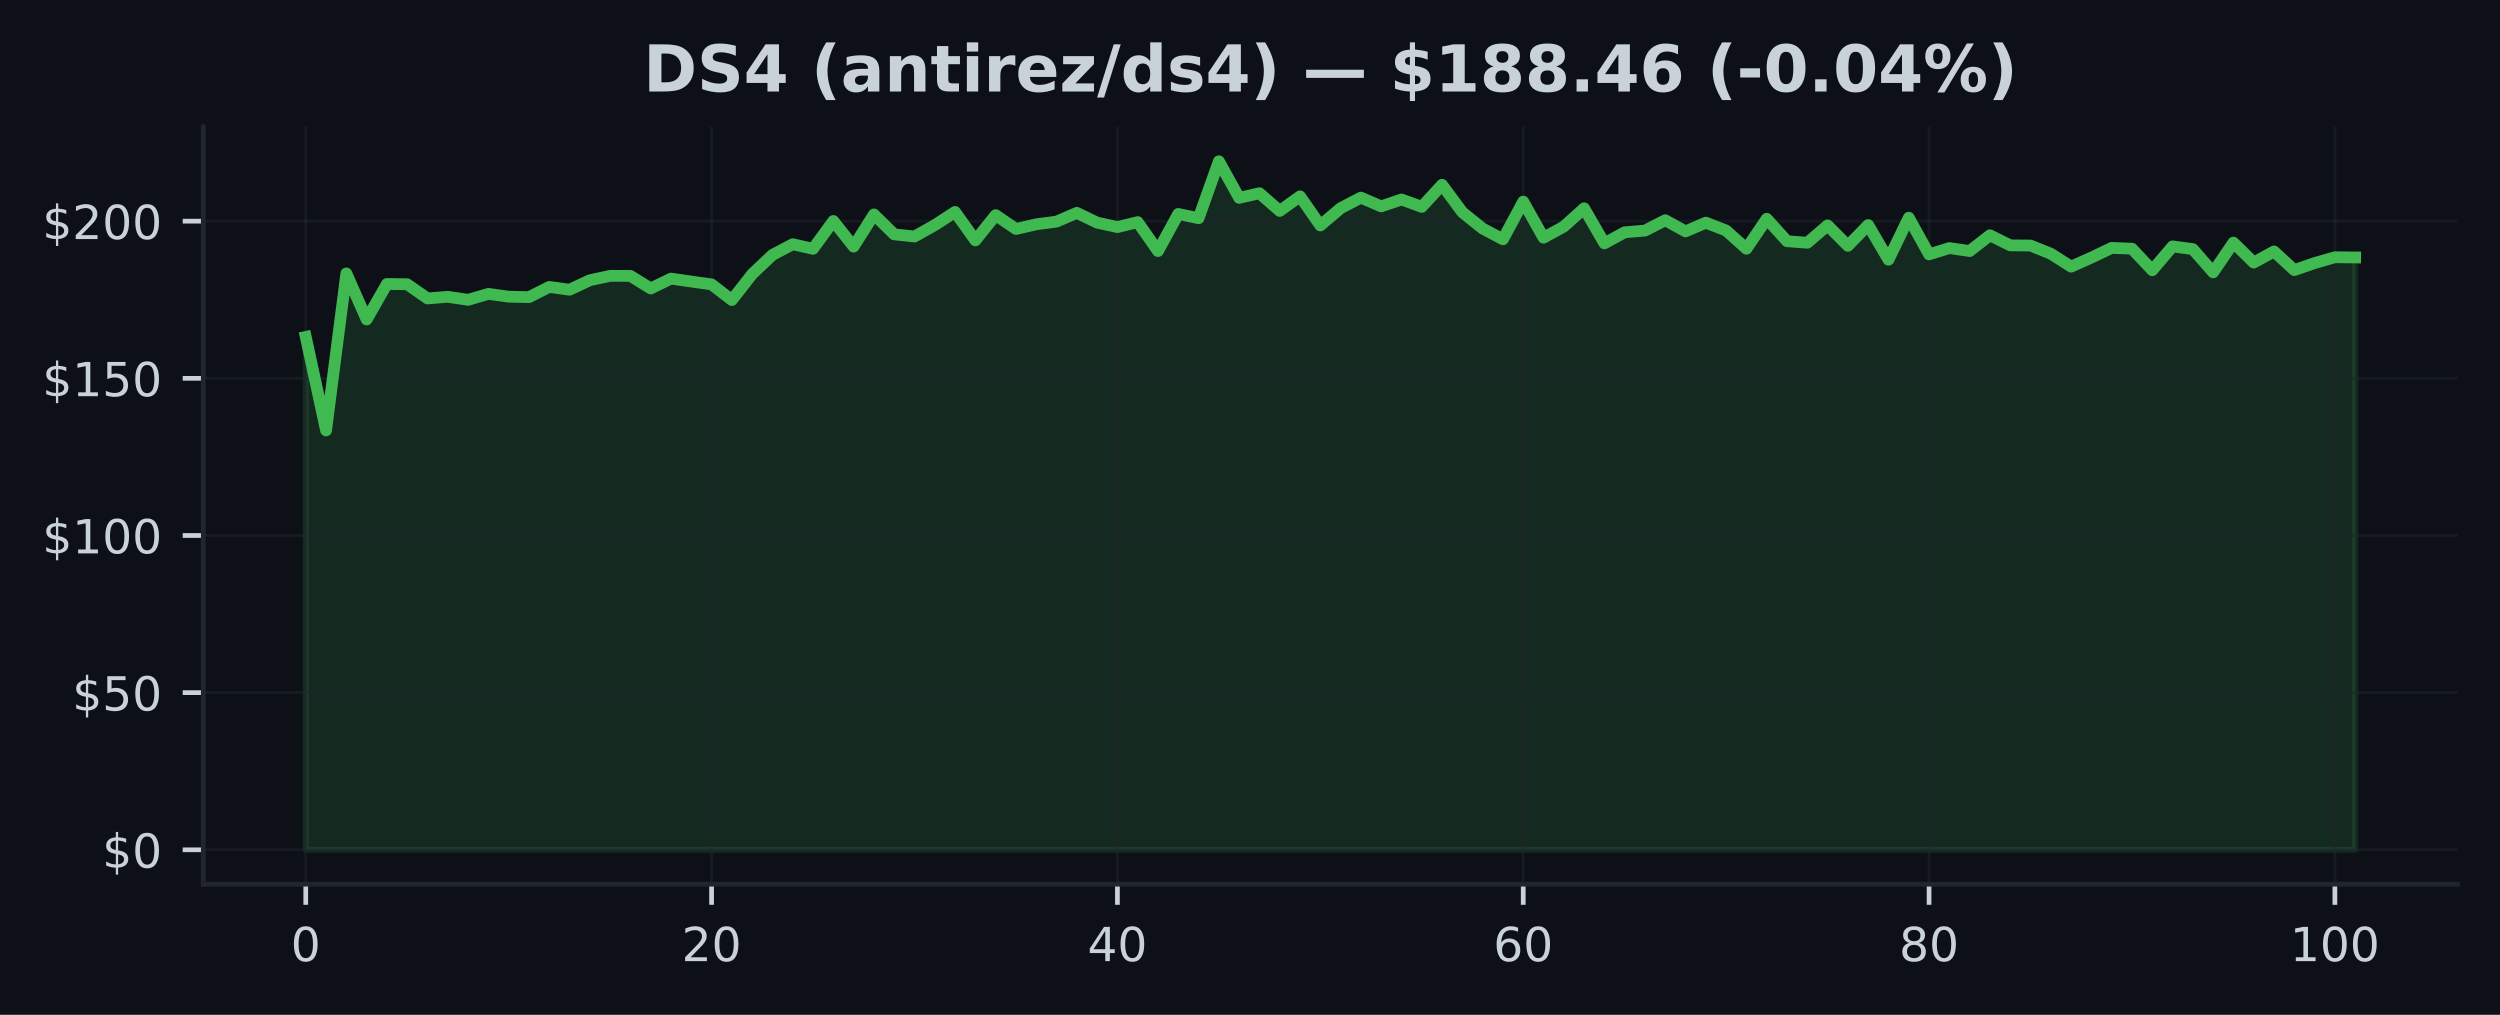
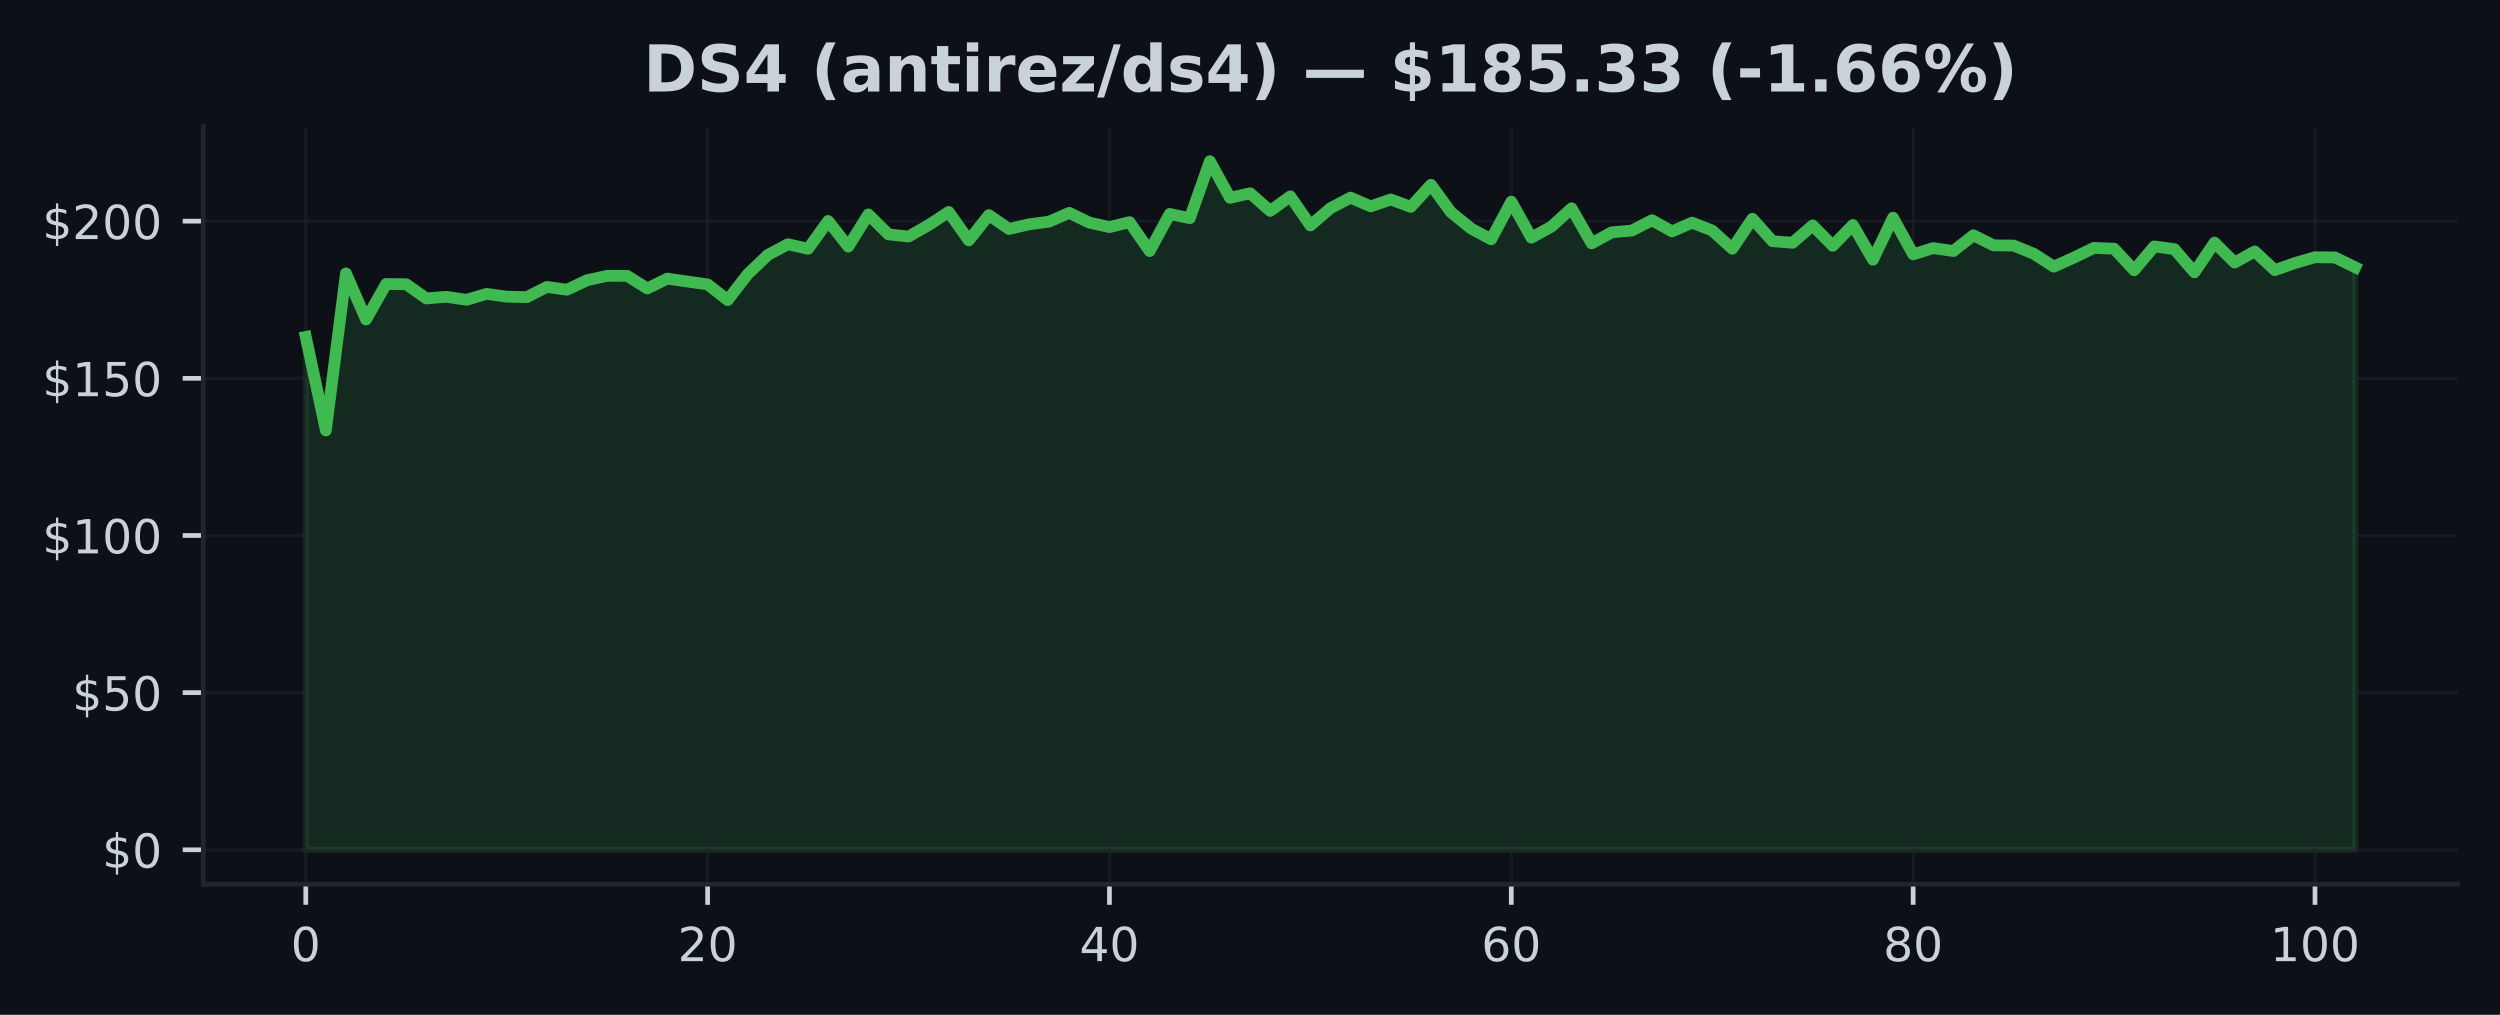
<svg xmlns="http://www.w3.org/2000/svg" xmlns:xlink="http://www.w3.org/1999/xlink" width="425pt" height="172.518pt" viewBox="0 0 425 172.518" version="1.1">
  <defs>
    <style type="text/css">*{stroke-linejoin: round; stroke-linecap: butt}</style>
  </defs>
  <g id="figure_1">
    <g id="patch_1">
      <path d="M 0 172.518  L 425 172.518  L 425 0  L 0 0  z " style="fill: #0d1117" />
    </g>
    <g id="axes_1">
      <g id="patch_2">
        <path d="M 34.56 150.318  L 417.8 150.318  L 417.8 21.558  L 34.56 21.558  z " style="fill: #0d1117" />
      </g>
      <g id="FillBetweenPolyCollection_1">
        <defs>
-           <path id="mbf52d02ba1" d="M 51.98 -28.053  L 51.98 -115.244  L 55.43 -99.342  L 58.879 -126.037  L 62.329 -118.209  L 65.778 -124.242  L 69.228 -124.194  L 72.677 -121.784  L 76.127 -122.062  L 79.576 -121.549  L 83.026 -122.559  L 86.475 -122.083  L 89.925 -122.003  L 93.374 -123.74  L 96.824 -123.264  L 100.273 -124.878  L 103.723 -125.626  L 107.172 -125.615  L 110.622 -123.478  L 114.071 -125.156  L 117.521 -124.653  L 120.97 -124.172  L 124.42 -121.506  L 127.869 -125.92  L 131.319 -129.184  L 134.768 -131.001  L 138.218 -130.221  L 141.667 -134.95  L 145.117 -130.595  L 148.566 -136.061  L 152.016 -132.679  L 155.465 -132.31  L 158.915 -134.25  L 162.364 -136.489  L 165.814 -131.653  L 169.263 -135.949  L 172.713 -133.593  L 176.162 -134.383  L 179.612 -134.843  L 183.061 -136.334  L 186.511 -134.672  L 189.96 -133.913  L 193.41 -134.757  L 196.859 -129.842  L 200.309 -136.147  L 203.758 -135.425  L 207.208 -145.107  L 210.657 -138.882  L 214.107 -139.668  L 217.556 -136.665  L 221.006 -139.139  L 224.455 -134.191  L 227.905 -137.124  L 231.354 -138.92  L 234.804 -137.434  L 238.253 -138.605  L 241.703 -137.349  L 245.152 -141.1  L 248.602 -136.435  L 252.051 -133.662  L 255.501 -131.835  L 258.95 -138.241  L 262.4 -132.112  L 265.849 -133.999  L 269.299 -137.103  L 272.748 -131.151  L 276.198 -133.026  L 279.647 -133.32  L 283.097 -135.078  L 286.546 -133.181  L 289.996 -134.667  L 293.445 -133.325  L 296.895 -130.232  L 300.344 -135.324  L 303.794 -131.514  L 307.243 -131.247  L 310.693 -134.196  L 314.142 -130.734  L 317.592 -134.26  L 321.041 -128.372  L 324.491 -135.505  L 327.94 -129.275  L 331.39 -130.344  L 334.839 -129.842  L 338.289 -132.519  L 341.738 -130.809  L 345.188 -130.777  L 348.637 -129.387  L 352.087 -127.191  L 355.536 -128.725  L 358.986 -130.376  L 362.435 -130.242  L 365.885 -126.577  L 369.334 -130.627  L 372.784 -130.168  L 376.233 -126.224  L 379.683 -131.274  L 383.132 -127.881  L 386.582 -129.772  L 390.031 -126.598  L 393.481 -127.795  L 396.93 -128.789  L 400.38 -128.752  L 400.38 -28.053  L 400.38 -28.053  L 396.93 -28.053  L 393.481 -28.053  L 390.031 -28.053  L 386.582 -28.053  L 383.132 -28.053  L 379.683 -28.053  L 376.233 -28.053  L 372.784 -28.053  L 369.334 -28.053  L 365.885 -28.053  L 362.435 -28.053  L 358.986 -28.053  L 355.536 -28.053  L 352.087 -28.053  L 348.637 -28.053  L 345.188 -28.053  L 341.738 -28.053  L 338.289 -28.053  L 334.839 -28.053  L 331.39 -28.053  L 327.94 -28.053  L 324.491 -28.053  L 321.041 -28.053  L 317.592 -28.053  L 314.142 -28.053  L 310.693 -28.053  L 307.243 -28.053  L 303.794 -28.053  L 300.344 -28.053  L 296.895 -28.053  L 293.445 -28.053  L 289.996 -28.053  L 286.546 -28.053  L 283.097 -28.053  L 279.647 -28.053  L 276.198 -28.053  L 272.748 -28.053  L 269.299 -28.053  L 265.849 -28.053  L 262.4 -28.053  L 258.95 -28.053  L 255.501 -28.053  L 252.051 -28.053  L 248.602 -28.053  L 245.152 -28.053  L 241.703 -28.053  L 238.253 -28.053  L 234.804 -28.053  L 231.354 -28.053  L 227.905 -28.053  L 224.455 -28.053  L 221.006 -28.053  L 217.556 -28.053  L 214.107 -28.053  L 210.657 -28.053  L 207.208 -28.053  L 203.758 -28.053  L 200.309 -28.053  L 196.859 -28.053  L 193.41 -28.053  L 189.96 -28.053  L 186.511 -28.053  L 183.061 -28.053  L 179.612 -28.053  L 176.162 -28.053  L 172.713 -28.053  L 169.263 -28.053  L 165.814 -28.053  L 162.364 -28.053  L 158.915 -28.053  L 155.465 -28.053  L 152.016 -28.053  L 148.566 -28.053  L 145.117 -28.053  L 141.667 -28.053  L 138.218 -28.053  L 134.768 -28.053  L 131.319 -28.053  L 127.869 -28.053  L 124.42 -28.053  L 120.97 -28.053  L 117.521 -28.053  L 114.071 -28.053  L 110.622 -28.053  L 107.172 -28.053  L 103.723 -28.053  L 100.273 -28.053  L 96.824 -28.053  L 93.374 -28.053  L 89.925 -28.053  L 86.475 -28.053  L 83.026 -28.053  L 79.576 -28.053  L 76.127 -28.053  L 72.677 -28.053  L 69.228 -28.053  L 65.778 -28.053  L 62.329 -28.053  L 58.879 -28.053  L 55.43 -28.053  L 51.98 -28.053  z " style="stroke: #3fb950; stroke-opacity: 0.15" />
+           <path id="m965f9f5b4f" d="M 51.98 -28.053  L 51.98 -115.244  L 55.396 -99.342  L 58.811 -126.037  L 62.227 -118.209  L 65.643 -124.242  L 69.058 -124.194  L 72.474 -121.784  L 75.89 -122.062  L 79.305 -121.549  L 82.721 -122.559  L 86.137 -122.083  L 89.553 -122.003  L 92.968 -123.74  L 96.384 -123.264  L 99.8 -124.878  L 103.215 -125.626  L 106.631 -125.615  L 110.047 -123.478  L 113.462 -125.156  L 116.878 -124.653  L 120.294 -124.172  L 123.709 -121.506  L 127.125 -125.92  L 130.541 -129.184  L 133.956 -131.001  L 137.372 -130.221  L 140.788 -134.95  L 144.204 -130.595  L 147.619 -136.061  L 151.035 -132.679  L 154.451 -132.31  L 157.866 -134.25  L 161.282 -136.489  L 164.698 -131.653  L 168.113 -135.949  L 171.529 -133.593  L 174.945 -134.383  L 178.36 -134.843  L 181.776 -136.334  L 185.192 -134.672  L 188.607 -133.913  L 192.023 -134.757  L 195.439 -129.842  L 198.855 -136.147  L 202.27 -135.425  L 205.686 -145.107  L 209.102 -138.882  L 212.517 -139.668  L 215.933 -136.665  L 219.349 -139.139  L 222.764 -134.191  L 226.18 -137.124  L 229.596 -138.92  L 233.011 -137.434  L 236.427 -138.605  L 239.843 -137.349  L 243.258 -141.1  L 246.674 -136.435  L 250.09 -133.662  L 253.505 -131.835  L 256.921 -138.241  L 260.337 -132.112  L 263.753 -133.999  L 267.168 -137.103  L 270.584 -131.151  L 274 -133.026  L 277.415 -133.32  L 280.831 -135.078  L 284.247 -133.181  L 287.662 -134.667  L 291.078 -133.325  L 294.494 -130.232  L 297.909 -135.324  L 301.325 -131.514  L 304.741 -131.247  L 308.156 -134.196  L 311.572 -130.734  L 314.988 -134.26  L 318.404 -128.372  L 321.819 -135.505  L 325.235 -129.275  L 328.651 -130.344  L 332.066 -129.842  L 335.482 -132.519  L 338.898 -130.809  L 342.313 -130.777  L 345.729 -129.387  L 349.145 -127.191  L 352.56 -128.725  L 355.976 -130.376  L 359.392 -130.242  L 362.807 -126.577  L 366.223 -130.627  L 369.639 -130.168  L 373.055 -126.224  L 376.47 -131.274  L 379.886 -127.881  L 383.302 -129.772  L 386.717 -126.598  L 390.133 -127.795  L 393.549 -128.789  L 396.964 -128.752  L 400.38 -127.079  L 400.38 -28.053  L 400.38 -28.053  L 396.964 -28.053  L 393.549 -28.053  L 390.133 -28.053  L 386.717 -28.053  L 383.302 -28.053  L 379.886 -28.053  L 376.47 -28.053  L 373.055 -28.053  L 369.639 -28.053  L 366.223 -28.053  L 362.807 -28.053  L 359.392 -28.053  L 355.976 -28.053  L 352.56 -28.053  L 349.145 -28.053  L 345.729 -28.053  L 342.313 -28.053  L 338.898 -28.053  L 335.482 -28.053  L 332.066 -28.053  L 328.651 -28.053  L 325.235 -28.053  L 321.819 -28.053  L 318.404 -28.053  L 314.988 -28.053  L 311.572 -28.053  L 308.156 -28.053  L 304.741 -28.053  L 301.325 -28.053  L 297.909 -28.053  L 294.494 -28.053  L 291.078 -28.053  L 287.662 -28.053  L 284.247 -28.053  L 280.831 -28.053  L 277.415 -28.053  L 274 -28.053  L 270.584 -28.053  L 267.168 -28.053  L 263.753 -28.053  L 260.337 -28.053  L 256.921 -28.053  L 253.505 -28.053  L 250.09 -28.053  L 246.674 -28.053  L 243.258 -28.053  L 239.843 -28.053  L 236.427 -28.053  L 233.011 -28.053  L 229.596 -28.053  L 226.18 -28.053  L 222.764 -28.053  L 219.349 -28.053  L 215.933 -28.053  L 212.517 -28.053  L 209.102 -28.053  L 205.686 -28.053  L 202.27 -28.053  L 198.855 -28.053  L 195.439 -28.053  L 192.023 -28.053  L 188.607 -28.053  L 185.192 -28.053  L 181.776 -28.053  L 178.36 -28.053  L 174.945 -28.053  L 171.529 -28.053  L 168.113 -28.053  L 164.698 -28.053  L 161.282 -28.053  L 157.866 -28.053  L 154.451 -28.053  L 151.035 -28.053  L 147.619 -28.053  L 144.204 -28.053  L 140.788 -28.053  L 137.372 -28.053  L 133.956 -28.053  L 130.541 -28.053  L 127.125 -28.053  L 123.709 -28.053  L 120.294 -28.053  L 116.878 -28.053  L 113.462 -28.053  L 110.047 -28.053  L 106.631 -28.053  L 103.215 -28.053  L 99.8 -28.053  L 96.384 -28.053  L 92.968 -28.053  L 89.553 -28.053  L 86.137 -28.053  L 82.721 -28.053  L 79.305 -28.053  L 75.89 -28.053  L 72.474 -28.053  L 69.058 -28.053  L 65.643 -28.053  L 62.227 -28.053  L 58.811 -28.053  L 55.396 -28.053  L 51.98 -28.053  z " style="stroke: #3fb950; stroke-opacity: 0.15" />
        </defs>
-         <g clip-path="url(#p8e7976eae4)">
-           <use xlink:href="#mbf52d02ba1" x="0" y="172.518" style="fill: #3fb950; fill-opacity: 0.15; stroke: #3fb950; stroke-opacity: 0.15" />
+         <g clip-path="url(#p97069efa6f)">
+           <use xlink:href="#m965f9f5b4f" x="0" y="172.518" style="fill: #3fb950; fill-opacity: 0.15; stroke: #3fb950; stroke-opacity: 0.15" />
        </g>
      </g>
      <g id="matplotlib.axis_1">
        <g id="xtick_1">
          <g id="line2d_1">
-             <path d="M 51.98 150.318  L 51.98 21.558  " clip-path="url(#p8e7976eae4)" style="fill: none; stroke: #21262d; stroke-opacity: 0.5; stroke-width: 0.5; stroke-linecap: square" />
+             <path d="M 51.98 150.318  L 51.98 21.558  " clip-path="url(#p97069efa6f)" style="fill: none; stroke: #21262d; stroke-opacity: 0.5; stroke-width: 0.5; stroke-linecap: square" />
          </g>
          <g id="line2d_2">
            <defs>
-               <path id="me23989057e" d="M 0 0  L 0 3.5  " style="stroke: #c9d1d9; stroke-width: 0.8" />
+               <path id="m5da0b06ebd" d="M 0 0  L 0 3.5  " style="stroke: #c9d1d9; stroke-width: 0.8" />
            </defs>
            <g>
-               <use xlink:href="#me23989057e" x="51.98" y="150.318" style="fill: #c9d1d9; stroke: #c9d1d9; stroke-width: 0.8" />
+               <use xlink:href="#m5da0b06ebd" x="51.98" y="150.318" style="fill: #c9d1d9; stroke: #c9d1d9; stroke-width: 0.8" />
            </g>
          </g>
          <g id="text_1">
            <g style="fill: #c9d1d9" transform="translate(49.435 163.3964) scale(0.08 -0.08)">
              <defs>
                <path id="DejaVuSans-13" d="M 2034 4250  Q 1547 4250 1301 3770  Q 1056 3291 1056 2328  Q 1056 1369 1301 889  Q 1547 409 2034 409  Q 2525 409 2770 889  Q 3016 1369 3016 2328  Q 3016 3291 2770 3770  Q 2525 4250 2034 4250  z M 2034 4750  Q 2819 4750 3233 4129  Q 3647 3509 3647 2328  Q 3647 1150 3233 529  Q 2819 -91 2034 -91  Q 1250 -91 836 529  Q 422 1150 422 2328  Q 422 3509 836 4129  Q 1250 4750 2034 4750  z " transform="scale(0.015625)" />
              </defs>
              <use xlink:href="#DejaVuSans-13" />
            </g>
          </g>
        </g>
        <g id="xtick_2">
          <g id="line2d_3">
-             <path d="M 120.97 150.318  L 120.97 21.558  " clip-path="url(#p8e7976eae4)" style="fill: none; stroke: #21262d; stroke-opacity: 0.5; stroke-width: 0.5; stroke-linecap: square" />
+             <path d="M 120.294 150.318  L 120.294 21.558  " clip-path="url(#p97069efa6f)" style="fill: none; stroke: #21262d; stroke-opacity: 0.5; stroke-width: 0.5; stroke-linecap: square" />
          </g>
          <g id="line2d_4">
            <g>
-               <use xlink:href="#me23989057e" x="120.97" y="150.318" style="fill: #c9d1d9; stroke: #c9d1d9; stroke-width: 0.8" />
+               <use xlink:href="#m5da0b06ebd" x="120.294" y="150.318" style="fill: #c9d1d9; stroke: #c9d1d9; stroke-width: 0.8" />
            </g>
          </g>
          <g id="text_2">
-             <g style="fill: #c9d1d9" transform="translate(115.8801 163.3964) scale(0.08 -0.08)">
+             <g style="fill: #c9d1d9" transform="translate(115.2037 163.3964) scale(0.08 -0.08)">
              <defs>
                <path id="DejaVuSans-15" d="M 1228 531  L 3431 531  L 3431 0  L 469 0  L 469 531  Q 828 903 1448 1529  Q 2069 2156 2228 2338  Q 2531 2678 2651 2914  Q 2772 3150 2772 3378  Q 2772 3750 2511 3984  Q 2250 4219 1831 4219  Q 1534 4219 1204 4116  Q 875 4013 500 3803  L 500 4441  Q 881 4594 1212 4672  Q 1544 4750 1819 4750  Q 2544 4750 2975 4387  Q 3406 4025 3406 3419  Q 3406 3131 3298 2873  Q 3191 2616 2906 2266  Q 2828 2175 2409 1742  Q 1991 1309 1228 531  z " transform="scale(0.015625)" />
              </defs>
              <use xlink:href="#DejaVuSans-15" />
              <use xlink:href="#DejaVuSans-13" transform="translate(63.625 0)" />
            </g>
          </g>
        </g>
        <g id="xtick_3">
          <g id="line2d_5">
-             <path d="M 189.96 150.318  L 189.96 21.558  " clip-path="url(#p8e7976eae4)" style="fill: none; stroke: #21262d; stroke-opacity: 0.5; stroke-width: 0.5; stroke-linecap: square" />
+             <path d="M 188.607 150.318  L 188.607 21.558  " clip-path="url(#p97069efa6f)" style="fill: none; stroke: #21262d; stroke-opacity: 0.5; stroke-width: 0.5; stroke-linecap: square" />
          </g>
          <g id="line2d_6">
            <g>
-               <use xlink:href="#me23989057e" x="189.96" y="150.318" style="fill: #c9d1d9; stroke: #c9d1d9; stroke-width: 0.8" />
+               <use xlink:href="#m5da0b06ebd" x="188.607" y="150.318" style="fill: #c9d1d9; stroke: #c9d1d9; stroke-width: 0.8" />
            </g>
          </g>
          <g id="text_3">
-             <g style="fill: #c9d1d9" transform="translate(184.8702 163.3964) scale(0.08 -0.08)">
+             <g style="fill: #c9d1d9" transform="translate(183.5175 163.3964) scale(0.08 -0.08)">
              <defs>
                <path id="DejaVuSans-17" d="M 2419 4116  L 825 1625  L 2419 1625  L 2419 4116  z M 2253 4666  L 3047 4666  L 3047 1625  L 3713 1625  L 3713 1100  L 3047 1100  L 3047 0  L 2419 0  L 2419 1100  L 313 1100  L 313 1709  L 2253 4666  z " transform="scale(0.015625)" />
              </defs>
              <use xlink:href="#DejaVuSans-17" />
              <use xlink:href="#DejaVuSans-13" transform="translate(63.625 0)" />
            </g>
          </g>
        </g>
        <g id="xtick_4">
          <g id="line2d_7">
-             <path d="M 258.95 150.318  L 258.95 21.558  " clip-path="url(#p8e7976eae4)" style="fill: none; stroke: #21262d; stroke-opacity: 0.5; stroke-width: 0.5; stroke-linecap: square" />
+             <path d="M 256.921 150.318  L 256.921 21.558  " clip-path="url(#p97069efa6f)" style="fill: none; stroke: #21262d; stroke-opacity: 0.5; stroke-width: 0.5; stroke-linecap: square" />
          </g>
          <g id="line2d_8">
            <g>
-               <use xlink:href="#me23989057e" x="258.95" y="150.318" style="fill: #c9d1d9; stroke: #c9d1d9; stroke-width: 0.8" />
+               <use xlink:href="#m5da0b06ebd" x="256.921" y="150.318" style="fill: #c9d1d9; stroke: #c9d1d9; stroke-width: 0.8" />
            </g>
          </g>
          <g id="text_4">
-             <g style="fill: #c9d1d9" transform="translate(253.8603 163.3964) scale(0.08 -0.08)">
+             <g style="fill: #c9d1d9" transform="translate(251.8312 163.3964) scale(0.08 -0.08)">
              <defs>
                <path id="DejaVuSans-19" d="M 2113 2584  Q 1688 2584 1439 2293  Q 1191 2003 1191 1497  Q 1191 994 1439 701  Q 1688 409 2113 409  Q 2538 409 2786 701  Q 3034 994 3034 1497  Q 3034 2003 2786 2293  Q 2538 2584 2113 2584  z M 3366 4563  L 3366 3988  Q 3128 4100 2886 4159  Q 2644 4219 2406 4219  Q 1781 4219 1451 3797  Q 1122 3375 1075 2522  Q 1259 2794 1537 2939  Q 1816 3084 2150 3084  Q 2853 3084 3261 2657  Q 3669 2231 3669 1497  Q 3669 778 3244 343  Q 2819 -91 2113 -91  Q 1303 -91 875 529  Q 447 1150 447 2328  Q 447 3434 972 4092  Q 1497 4750 2381 4750  Q 2619 4750 2861 4703  Q 3103 4656 3366 4563  z " transform="scale(0.015625)" />
              </defs>
              <use xlink:href="#DejaVuSans-19" />
              <use xlink:href="#DejaVuSans-13" transform="translate(63.625 0)" />
            </g>
          </g>
        </g>
        <g id="xtick_5">
          <g id="line2d_9">
-             <path d="M 327.94 150.318  L 327.94 21.558  " clip-path="url(#p8e7976eae4)" style="fill: none; stroke: #21262d; stroke-opacity: 0.5; stroke-width: 0.5; stroke-linecap: square" />
+             <path d="M 325.235 150.318  L 325.235 21.558  " clip-path="url(#p97069efa6f)" style="fill: none; stroke: #21262d; stroke-opacity: 0.5; stroke-width: 0.5; stroke-linecap: square" />
          </g>
          <g id="line2d_10">
            <g>
-               <use xlink:href="#me23989057e" x="327.94" y="150.318" style="fill: #c9d1d9; stroke: #c9d1d9; stroke-width: 0.8" />
+               <use xlink:href="#m5da0b06ebd" x="325.235" y="150.318" style="fill: #c9d1d9; stroke: #c9d1d9; stroke-width: 0.8" />
            </g>
          </g>
          <g id="text_5">
-             <g style="fill: #c9d1d9" transform="translate(322.8504 163.3964) scale(0.08 -0.08)">
+             <g style="fill: #c9d1d9" transform="translate(320.1449 163.3964) scale(0.08 -0.08)">
              <defs>
                <path id="DejaVuSans-1b" d="M 2034 2216  Q 1584 2216 1326 1975  Q 1069 1734 1069 1313  Q 1069 891 1326 650  Q 1584 409 2034 409  Q 2484 409 2743 651  Q 3003 894 3003 1313  Q 3003 1734 2745 1975  Q 2488 2216 2034 2216  z M 1403 2484  Q 997 2584 770 2862  Q 544 3141 544 3541  Q 544 4100 942 4425  Q 1341 4750 2034 4750  Q 2731 4750 3128 4425  Q 3525 4100 3525 3541  Q 3525 3141 3298 2862  Q 3072 2584 2669 2484  Q 3125 2378 3379 2068  Q 3634 1759 3634 1313  Q 3634 634 3220 271  Q 2806 -91 2034 -91  Q 1263 -91 848 271  Q 434 634 434 1313  Q 434 1759 690 2068  Q 947 2378 1403 2484  z M 1172 3481  Q 1172 3119 1398 2916  Q 1625 2713 2034 2713  Q 2441 2713 2670 2916  Q 2900 3119 2900 3481  Q 2900 3844 2670 4047  Q 2441 4250 2034 4250  Q 1625 4250 1398 4047  Q 1172 3844 1172 3481  z " transform="scale(0.015625)" />
              </defs>
              <use xlink:href="#DejaVuSans-1b" />
              <use xlink:href="#DejaVuSans-13" transform="translate(63.625 0)" />
            </g>
          </g>
        </g>
        <g id="xtick_6">
          <g id="line2d_11">
-             <path d="M 396.93 150.318  L 396.93 21.558  " clip-path="url(#p8e7976eae4)" style="fill: none; stroke: #21262d; stroke-opacity: 0.5; stroke-width: 0.5; stroke-linecap: square" />
+             <path d="M 393.549 150.318  L 393.549 21.558  " clip-path="url(#p97069efa6f)" style="fill: none; stroke: #21262d; stroke-opacity: 0.5; stroke-width: 0.5; stroke-linecap: square" />
          </g>
          <g id="line2d_12">
            <g>
-               <use xlink:href="#me23989057e" x="396.93" y="150.318" style="fill: #c9d1d9; stroke: #c9d1d9; stroke-width: 0.8" />
+               <use xlink:href="#m5da0b06ebd" x="393.549" y="150.318" style="fill: #c9d1d9; stroke: #c9d1d9; stroke-width: 0.8" />
            </g>
          </g>
          <g id="text_6">
-             <g style="fill: #c9d1d9" transform="translate(389.2955 163.3964) scale(0.08 -0.08)">
+             <g style="fill: #c9d1d9" transform="translate(385.9136 163.3964) scale(0.08 -0.08)">
              <defs>
                <path id="DejaVuSans-14" d="M 794 531  L 1825 531  L 1825 4091  L 703 3866  L 703 4441  L 1819 4666  L 2450 4666  L 2450 531  L 3481 531  L 3481 0  L 794 0  L 794 531  z " transform="scale(0.015625)" />
              </defs>
              <use xlink:href="#DejaVuSans-14" />
              <use xlink:href="#DejaVuSans-13" transform="translate(63.625 0)" />
              <use xlink:href="#DejaVuSans-13" transform="translate(127.25 0)" />
            </g>
          </g>
        </g>
      </g>
      <g id="matplotlib.axis_2">
        <g id="ytick_1">
          <g id="line2d_13">
-             <path d="M 34.56 144.466  L 417.8 144.466  " clip-path="url(#p8e7976eae4)" style="fill: none; stroke: #21262d; stroke-opacity: 0.5; stroke-width: 0.5; stroke-linecap: square" />
+             <path d="M 34.56 144.466  L 417.8 144.466  " clip-path="url(#p97069efa6f)" style="fill: none; stroke: #21262d; stroke-opacity: 0.5; stroke-width: 0.5; stroke-linecap: square" />
          </g>
          <g id="line2d_14">
            <defs>
-               <path id="mc25d5d1bec" d="M 0 0  L -3.5 0  " style="stroke: #c9d1d9; stroke-width: 0.8" />
+               <path id="m5ac965e2b7" d="M 0 0  L -3.5 0  " style="stroke: #c9d1d9; stroke-width: 0.8" />
            </defs>
            <g>
-               <use xlink:href="#mc25d5d1bec" x="34.56" y="144.466" style="fill: #c9d1d9; stroke: #c9d1d9; stroke-width: 0.8" />
+               <use xlink:href="#m5ac965e2b7" x="34.56" y="144.466" style="fill: #c9d1d9; stroke: #c9d1d9; stroke-width: 0.8" />
            </g>
          </g>
          <g id="text_7">
            <g style="fill: #c9d1d9" transform="translate(17.38 147.5049) scale(0.08 -0.08)">
              <defs>
                <path id="DejaVuSans-7" d="M 2163 -941  L 1850 -941  L 1847 0  Q 1519 6 1191 76  Q 863 147 531 288  L 531 850  Q 850 650 1176 548  Q 1503 447 1850 444  L 1850 1869  Q 1159 1981 845 2250  Q 531 2519 531 2988  Q 531 3497 872 3790  Q 1213 4084 1850 4128  L 1850 4863  L 2163 4863  L 2163 4138  Q 2453 4125 2725 4076  Q 2997 4028 3256 3944  L 3256 3397  Q 2997 3528 2723 3600  Q 2450 3672 2163 3684  L 2163 2350  Q 2872 2241 3206 1959  Q 3541 1678 3541 1191  Q 3541 663 3186 358  Q 2831 53 2163 6  L 2163 -941  z M 1850 2406  L 1850 3688  Q 1488 3647 1297 3481  Q 1106 3316 1106 3041  Q 1106 2772 1282 2622  Q 1459 2472 1850 2406  z M 2163 1806  L 2163 453  Q 2559 506 2761 678  Q 2963 850 2963 1131  Q 2963 1406 2770 1568  Q 2578 1731 2163 1806  z " transform="scale(0.015625)" />
              </defs>
              <use xlink:href="#DejaVuSans-7" />
              <use xlink:href="#DejaVuSans-13" transform="translate(63.625 0)" />
            </g>
          </g>
        </g>
        <g id="ytick_2">
          <g id="line2d_15">
-             <path d="M 34.56 117.749  L 417.8 117.749  " clip-path="url(#p8e7976eae4)" style="fill: none; stroke: #21262d; stroke-opacity: 0.5; stroke-width: 0.5; stroke-linecap: square" />
+             <path d="M 34.56 117.749  L 417.8 117.749  " clip-path="url(#p97069efa6f)" style="fill: none; stroke: #21262d; stroke-opacity: 0.5; stroke-width: 0.5; stroke-linecap: square" />
          </g>
          <g id="line2d_16">
            <g>
-               <use xlink:href="#mc25d5d1bec" x="34.56" y="117.749" style="fill: #c9d1d9; stroke: #c9d1d9; stroke-width: 0.8" />
+               <use xlink:href="#m5ac965e2b7" x="34.56" y="117.749" style="fill: #c9d1d9; stroke: #c9d1d9; stroke-width: 0.8" />
            </g>
          </g>
          <g id="text_8">
            <g style="fill: #c9d1d9" transform="translate(12.29 120.7887) scale(0.08 -0.08)">
              <defs>
                <path id="DejaVuSans-18" d="M 691 4666  L 3169 4666  L 3169 4134  L 1269 4134  L 1269 2991  Q 1406 3038 1543 3061  Q 1681 3084 1819 3084  Q 2600 3084 3056 2656  Q 3513 2228 3513 1497  Q 3513 744 3044 326  Q 2575 -91 1722 -91  Q 1428 -91 1123 -41  Q 819 9 494 109  L 494 744  Q 775 591 1075 516  Q 1375 441 1709 441  Q 2250 441 2565 725  Q 2881 1009 2881 1497  Q 2881 1984 2565 2268  Q 2250 2553 1709 2553  Q 1456 2553 1204 2497  Q 953 2441 691 2322  L 691 4666  z " transform="scale(0.015625)" />
              </defs>
              <use xlink:href="#DejaVuSans-7" />
              <use xlink:href="#DejaVuSans-18" transform="translate(63.625 0)" />
              <use xlink:href="#DejaVuSans-13" transform="translate(127.25 0)" />
            </g>
          </g>
        </g>
        <g id="ytick_3">
          <g id="line2d_17">
-             <path d="M 34.56 91.033  L 417.8 91.033  " clip-path="url(#p8e7976eae4)" style="fill: none; stroke: #21262d; stroke-opacity: 0.5; stroke-width: 0.5; stroke-linecap: square" />
+             <path d="M 34.56 91.033  L 417.8 91.033  " clip-path="url(#p97069efa6f)" style="fill: none; stroke: #21262d; stroke-opacity: 0.5; stroke-width: 0.5; stroke-linecap: square" />
          </g>
          <g id="line2d_18">
            <g>
-               <use xlink:href="#mc25d5d1bec" x="34.56" y="91.033" style="fill: #c9d1d9; stroke: #c9d1d9; stroke-width: 0.8" />
+               <use xlink:href="#m5ac965e2b7" x="34.56" y="91.033" style="fill: #c9d1d9; stroke: #c9d1d9; stroke-width: 0.8" />
            </g>
          </g>
          <g id="text_9">
            <g style="fill: #c9d1d9" transform="translate(7.2 94.07244) scale(0.08 -0.08)">
              <use xlink:href="#DejaVuSans-7" />
              <use xlink:href="#DejaVuSans-14" transform="translate(63.625 0)" />
              <use xlink:href="#DejaVuSans-13" transform="translate(127.25 0)" />
              <use xlink:href="#DejaVuSans-13" transform="translate(190.875 0)" />
            </g>
          </g>
        </g>
        <g id="ytick_4">
          <g id="line2d_19">
-             <path d="M 34.56 64.317  L 417.8 64.317  " clip-path="url(#p8e7976eae4)" style="fill: none; stroke: #21262d; stroke-opacity: 0.5; stroke-width: 0.5; stroke-linecap: square" />
+             <path d="M 34.56 64.317  L 417.8 64.317  " clip-path="url(#p97069efa6f)" style="fill: none; stroke: #21262d; stroke-opacity: 0.5; stroke-width: 0.5; stroke-linecap: square" />
          </g>
          <g id="line2d_20">
            <g>
-               <use xlink:href="#mc25d5d1bec" x="34.56" y="64.317" style="fill: #c9d1d9; stroke: #c9d1d9; stroke-width: 0.8" />
+               <use xlink:href="#m5ac965e2b7" x="34.56" y="64.317" style="fill: #c9d1d9; stroke: #c9d1d9; stroke-width: 0.8" />
            </g>
          </g>
          <g id="text_10">
            <g style="fill: #c9d1d9" transform="translate(7.2 67.3562) scale(0.08 -0.08)">
              <use xlink:href="#DejaVuSans-7" />
              <use xlink:href="#DejaVuSans-14" transform="translate(63.625 0)" />
              <use xlink:href="#DejaVuSans-18" transform="translate(127.25 0)" />
              <use xlink:href="#DejaVuSans-13" transform="translate(190.875 0)" />
            </g>
          </g>
        </g>
        <g id="ytick_5">
          <g id="line2d_21">
-             <path d="M 34.56 37.601  L 417.8 37.601  " clip-path="url(#p8e7976eae4)" style="fill: none; stroke: #21262d; stroke-opacity: 0.5; stroke-width: 0.5; stroke-linecap: square" />
+             <path d="M 34.56 37.601  L 417.8 37.601  " clip-path="url(#p97069efa6f)" style="fill: none; stroke: #21262d; stroke-opacity: 0.5; stroke-width: 0.5; stroke-linecap: square" />
          </g>
          <g id="line2d_22">
            <g>
-               <use xlink:href="#mc25d5d1bec" x="34.56" y="37.601" style="fill: #c9d1d9; stroke: #c9d1d9; stroke-width: 0.8" />
+               <use xlink:href="#m5ac965e2b7" x="34.56" y="37.601" style="fill: #c9d1d9; stroke: #c9d1d9; stroke-width: 0.8" />
            </g>
          </g>
          <g id="text_11">
            <g style="fill: #c9d1d9" transform="translate(7.2 40.63996) scale(0.08 -0.08)">
              <use xlink:href="#DejaVuSans-7" />
              <use xlink:href="#DejaVuSans-15" transform="translate(63.625 0)" />
              <use xlink:href="#DejaVuSans-13" transform="translate(127.25 0)" />
              <use xlink:href="#DejaVuSans-13" transform="translate(190.875 0)" />
            </g>
          </g>
        </g>
      </g>
      <g id="line2d_23">
-         <path d="M 51.98 57.274  L 55.43 73.176  L 58.879 46.481  L 62.329 54.309  L 65.778 48.276  L 69.228 48.324  L 72.677 50.734  L 76.127 50.456  L 79.576 50.969  L 83.026 49.96  L 86.475 50.435  L 89.925 50.515  L 93.374 48.779  L 96.824 49.254  L 100.273 47.641  L 103.723 46.892  L 107.172 46.903  L 110.622 49.04  L 114.071 47.363  L 117.521 47.865  L 120.97 48.346  L 124.42 51.012  L 127.869 46.599  L 131.319 43.334  L 134.768 41.517  L 138.218 42.297  L 141.667 37.569  L 145.117 41.923  L 148.566 36.457  L 152.016 39.839  L 155.465 40.208  L 158.915 38.268  L 162.364 36.03  L 165.814 40.865  L 169.263 36.569  L 172.713 38.926  L 176.162 38.135  L 179.612 37.675  L 183.061 36.185  L 186.511 37.846  L 189.96 38.605  L 193.41 37.761  L 196.859 42.677  L 200.309 36.372  L 203.758 37.093  L 207.208 27.411  L 210.657 33.636  L 214.107 32.85  L 217.556 35.853  L 221.006 33.379  L 224.455 38.327  L 227.905 35.394  L 231.354 33.598  L 234.804 35.084  L 238.253 33.914  L 241.703 35.169  L 245.152 31.418  L 248.602 36.083  L 252.051 38.856  L 255.501 40.684  L 258.95 34.277  L 262.4 40.406  L 265.849 38.52  L 269.299 35.415  L 272.748 41.368  L 276.198 39.492  L 279.647 39.198  L 283.097 37.44  L 286.546 39.337  L 289.996 37.852  L 293.445 39.193  L 296.895 42.287  L 300.344 37.194  L 303.794 41.004  L 307.243 41.271  L 310.693 38.322  L 314.142 41.784  L 317.592 38.258  L 321.041 44.146  L 324.491 37.013  L 327.94 43.243  L 331.39 42.174  L 334.839 42.677  L 338.289 40  L 341.738 41.71  L 345.188 41.742  L 348.637 43.131  L 352.087 45.327  L 355.536 43.793  L 358.986 42.142  L 362.435 42.276  L 365.885 45.941  L 369.334 41.891  L 372.784 42.351  L 376.233 46.294  L 379.683 41.245  L 383.132 44.638  L 386.582 42.746  L 390.031 45.92  L 393.481 44.723  L 396.93 43.729  L 400.38 43.767  " clip-path="url(#p8e7976eae4)" style="fill: none; stroke: #3fb950; stroke-width: 2; stroke-linecap: square" />
+         <path d="M 51.98 57.274  L 55.396 73.176  L 58.811 46.481  L 62.227 54.309  L 65.643 48.276  L 69.058 48.324  L 72.474 50.734  L 75.89 50.456  L 79.305 50.969  L 82.721 49.96  L 86.137 50.435  L 89.553 50.515  L 92.968 48.779  L 96.384 49.254  L 99.8 47.641  L 103.215 46.892  L 106.631 46.903  L 110.047 49.04  L 113.462 47.363  L 116.878 47.865  L 120.294 48.346  L 123.709 51.012  L 127.125 46.599  L 130.541 43.334  L 133.956 41.517  L 137.372 42.297  L 140.788 37.569  L 144.204 41.923  L 147.619 36.457  L 151.035 39.839  L 154.451 40.208  L 157.866 38.268  L 161.282 36.03  L 164.698 40.865  L 168.113 36.569  L 171.529 38.926  L 174.945 38.135  L 178.36 37.675  L 181.776 36.185  L 185.192 37.846  L 188.607 38.605  L 192.023 37.761  L 195.439 42.677  L 198.855 36.372  L 202.27 37.093  L 205.686 27.411  L 209.102 33.636  L 212.517 32.85  L 215.933 35.853  L 219.349 33.379  L 222.764 38.327  L 226.18 35.394  L 229.596 33.598  L 233.011 35.084  L 236.427 33.914  L 239.843 35.169  L 243.258 31.418  L 246.674 36.083  L 250.09 38.856  L 253.505 40.684  L 256.921 34.277  L 260.337 40.406  L 263.753 38.52  L 267.168 35.415  L 270.584 41.368  L 274 39.492  L 277.415 39.198  L 280.831 37.44  L 284.247 39.337  L 287.662 37.852  L 291.078 39.193  L 294.494 42.287  L 297.909 37.194  L 301.325 41.004  L 304.741 41.271  L 308.156 38.322  L 311.572 41.784  L 314.988 38.258  L 318.404 44.146  L 321.819 37.013  L 325.235 43.243  L 328.651 42.174  L 332.066 42.677  L 335.482 40  L 338.898 41.71  L 342.313 41.742  L 345.729 43.131  L 349.145 45.327  L 352.56 43.793  L 355.976 42.142  L 359.392 42.276  L 362.807 45.941  L 366.223 41.891  L 369.639 42.351  L 373.055 46.294  L 376.47 41.245  L 379.886 44.638  L 383.302 42.746  L 386.717 45.92  L 390.133 44.723  L 393.549 43.729  L 396.964 43.767  L 400.38 45.439  " clip-path="url(#p97069efa6f)" style="fill: none; stroke: #3fb950; stroke-width: 2; stroke-linecap: square" />
      </g>
      <g id="patch_3">
        <path d="M 34.56 150.318  L 34.56 21.558  " style="fill: none; stroke: #21262d; stroke-width: 0.8; stroke-linejoin: miter; stroke-linecap: square" />
      </g>
      <g id="patch_4">
        <path d="M 34.56 150.318  L 417.8 150.318  " style="fill: none; stroke: #21262d; stroke-width: 0.8; stroke-linejoin: miter; stroke-linecap: square" />
      </g>
      <g id="text_12">
        <g style="fill: #c9d1d9" transform="translate(109.3686 15.55828) scale(0.11 -0.11)">
          <defs>
            <path id="DejaVuSans-Bold-27" d="M 1791 3756  L 1791 909  L 2222 909  Q 2959 909 3348 1275  Q 3738 1641 3738 2338  Q 3738 3031 3350 3393  Q 2963 3756 2222 3756  L 1791 3756  z M 588 4666  L 1856 4666  Q 2919 4666 3439 4514  Q 3959 4363 4331 4000  Q 4659 3684 4818 3271  Q 4978 2859 4978 2338  Q 4978 1809 4818 1395  Q 4659 981 4331 666  Q 3956 303 3431 151  Q 2906 0 1856 0  L 588 0  L 588 4666  z " transform="scale(0.015625)" />
            <path id="DejaVuSans-Bold-36" d="M 3834 4519  L 3834 3531  Q 3450 3703 3084 3790  Q 2719 3878 2394 3878  Q 1963 3878 1756 3759  Q 1550 3641 1550 3391  Q 1550 3203 1689 3098  Q 1828 2994 2194 2919  L 2706 2816  Q 3484 2659 3812 2340  Q 4141 2022 4141 1434  Q 4141 663 3683 286  Q 3225 -91 2284 -91  Q 1841 -91 1394 -6  Q 947 78 500 244  L 500 1259  Q 947 1022 1364 901  Q 1781 781 2169 781  Q 2563 781 2772 912  Q 2981 1044 2981 1288  Q 2981 1506 2839 1625  Q 2697 1744 2272 1838  L 1806 1941  Q 1106 2091 782 2419  Q 459 2747 459 3303  Q 459 4000 909 4375  Q 1359 4750 2203 4750  Q 2588 4750 2994 4692  Q 3400 4634 3834 4519  z " transform="scale(0.015625)" />
            <path id="DejaVuSans-Bold-17" d="M 2356 3675  L 1038 1722  L 2356 1722  L 2356 3675  z M 2156 4666  L 3494 4666  L 3494 1722  L 4159 1722  L 4159 850  L 3494 850  L 3494 0  L 2356 0  L 2356 850  L 288 850  L 288 1881  L 2156 4666  z " transform="scale(0.015625)" />
            <path id="DejaVuSans-Bold-3" transform="scale(0.015625)" />
            <path id="DejaVuSans-Bold-b" d="M 2413 -844  L 1484 -844  Q 1006 -72 778 623  Q 550 1319 550 2003  Q 550 2688 779 3389  Q 1009 4091 1484 4856  L 2413 4856  Q 2013 4116 1813 3408  Q 1613 2700 1613 2009  Q 1613 1319 1811 609  Q 2009 -100 2413 -844  z " transform="scale(0.015625)" />
            <path id="DejaVuSans-Bold-44" d="M 2106 1575  Q 1756 1575 1579 1456  Q 1403 1338 1403 1106  Q 1403 894 1545 773  Q 1688 653 1941 653  Q 2256 653 2472 879  Q 2688 1106 2688 1447  L 2688 1575  L 2106 1575  z M 3816 1997  L 3816 0  L 2688 0  L 2688 519  Q 2463 200 2181 54  Q 1900 -91 1497 -91  Q 953 -91 614 226  Q 275 544 275 1050  Q 275 1666 698 1953  Q 1122 2241 2028 2241  L 2688 2241  L 2688 2328  Q 2688 2594 2478 2717  Q 2269 2841 1825 2841  Q 1466 2841 1156 2769  Q 847 2697 581 2553  L 581 3406  Q 941 3494 1303 3539  Q 1666 3584 2028 3584  Q 2975 3584 3395 3211  Q 3816 2838 3816 1997  z " transform="scale(0.015625)" />
            <path id="DejaVuSans-Bold-51" d="M 4056 2131  L 4056 0  L 2931 0  L 2931 347  L 2931 1631  Q 2931 2084 2911 2256  Q 2891 2428 2841 2509  Q 2775 2619 2662 2680  Q 2550 2741 2406 2741  Q 2056 2741 1856 2470  Q 1656 2200 1656 1722  L 1656 0  L 538 0  L 538 3500  L 1656 3500  L 1656 2988  Q 1909 3294 2193 3439  Q 2478 3584 2822 3584  Q 3428 3584 3742 3212  Q 4056 2841 4056 2131  z " transform="scale(0.015625)" />
            <path id="DejaVuSans-Bold-57" d="M 1759 4494  L 1759 3500  L 2913 3500  L 2913 2700  L 1759 2700  L 1759 1216  Q 1759 972 1856 886  Q 1953 800 2241 800  L 2816 800  L 2816 0  L 1856 0  Q 1194 0 917 276  Q 641 553 641 1216  L 641 2700  L 84 2700  L 84 3500  L 641 3500  L 641 4494  L 1759 4494  z " transform="scale(0.015625)" />
            <path id="DejaVuSans-Bold-4c" d="M 538 3500  L 1656 3500  L 1656 0  L 538 0  L 538 3500  z M 538 4863  L 1656 4863  L 1656 3950  L 538 3950  L 538 4863  z " transform="scale(0.015625)" />
            <path id="DejaVuSans-Bold-55" d="M 3138 2547  Q 2991 2616 2845 2648  Q 2700 2681 2553 2681  Q 2122 2681 1889 2404  Q 1656 2128 1656 1613  L 1656 0  L 538 0  L 538 3500  L 1656 3500  L 1656 2925  Q 1872 3269 2151 3426  Q 2431 3584 2822 3584  Q 2878 3584 2943 3579  Q 3009 3575 3134 3559  L 3138 2547  z " transform="scale(0.015625)" />
            <path id="DejaVuSans-Bold-48" d="M 4031 1759  L 4031 1441  L 1416 1441  Q 1456 1047 1700 850  Q 1944 653 2381 653  Q 2734 653 3104 758  Q 3475 863 3866 1075  L 3866 213  Q 3469 63 3072 -14  Q 2675 -91 2278 -91  Q 1328 -91 801 392  Q 275 875 275 1747  Q 275 2603 792 3093  Q 1309 3584 2216 3584  Q 3041 3584 3536 3087  Q 4031 2591 4031 1759  z M 2881 2131  Q 2881 2450 2695 2645  Q 2509 2841 2209 2841  Q 1884 2841 1681 2658  Q 1478 2475 1428 2131  L 2881 2131  z " transform="scale(0.015625)" />
            <path id="DejaVuSans-Bold-5d" d="M 366 3500  L 3419 3500  L 3419 2719  L 1575 800  L 3419 800  L 3419 0  L 288 0  L 288 781  L 2131 2700  L 366 2700  L 366 3500  z " transform="scale(0.015625)" />
            <path id="DejaVuSans-Bold-12" d="M 1644 4666  L 2338 4666  L 691 -594  L 0 -594  L 1644 4666  z " transform="scale(0.015625)" />
            <path id="DejaVuSans-Bold-47" d="M 2919 2988  L 2919 4863  L 4044 4863  L 4044 0  L 2919 0  L 2919 506  Q 2688 197 2409 53  Q 2131 -91 1766 -91  Q 1119 -91 703 423  Q 288 938 288 1747  Q 288 2556 703 3070  Q 1119 3584 1766 3584  Q 2128 3584 2408 3439  Q 2688 3294 2919 2988  z M 2181 722  Q 2541 722 2730 984  Q 2919 1247 2919 1747  Q 2919 2247 2730 2509  Q 2541 2772 2181 2772  Q 1825 2772 1636 2509  Q 1447 2247 1447 1747  Q 1447 1247 1636 984  Q 1825 722 2181 722  z " transform="scale(0.015625)" />
            <path id="DejaVuSans-Bold-56" d="M 3272 3391  L 3272 2541  Q 2913 2691 2578 2766  Q 2244 2841 1947 2841  Q 1628 2841 1473 2761  Q 1319 2681 1319 2516  Q 1319 2381 1436 2309  Q 1553 2238 1856 2203  L 2053 2175  Q 2913 2066 3209 1816  Q 3506 1566 3506 1031  Q 3506 472 3093 190  Q 2681 -91 1863 -91  Q 1516 -91 1145 -36  Q 775 19 384 128  L 384 978  Q 719 816 1070 734  Q 1422 653 1784 653  Q 2113 653 2278 743  Q 2444 834 2444 1013  Q 2444 1163 2330 1236  Q 2216 1309 1875 1350  L 1678 1375  Q 931 1469 631 1722  Q 331 1975 331 2491  Q 331 3047 712 3315  Q 1094 3584 1881 3584  Q 2191 3584 2531 3537  Q 2872 3491 3272 3391  z " transform="scale(0.015625)" />
            <path id="DejaVuSans-Bold-c" d="M 513 -844  Q 913 -100 1113 609  Q 1313 1319 1313 2009  Q 1313 2700 1113 3408  Q 913 4116 513 4856  L 1441 4856  Q 1916 4091 2145 3389  Q 2375 2688 2375 2003  Q 2375 1319 2147 623  Q 1919 -72 1441 -844  L 513 -844  z " transform="scale(0.015625)" />
            <path id="DejaVuSans-Bold-af6" d="M 344 2156  L 6056 2156  L 6056 1350  L 344 1350  L 344 2156  z " transform="scale(0.015625)" />
            <path id="DejaVuSans-Bold-7" d="M 2484 -941  L 1978 -941  L 1975 0  Q 1584 16 1218 87  Q 853 159 506 288  L 506 1106  Q 866 922 1233 823  Q 1600 725 1978 713  L 1978 1684  L 1875 1703  Q 1128 1834 814 2115  Q 500 2397 500 2925  Q 500 3484 883 3798  Q 1266 4113 1975 4141  L 1978 4863  L 2484 4863  L 2484 4153  Q 2797 4128 3109 4075  Q 3422 4022 3738 3938  L 3738 3144  Q 3425 3275 3112 3348  Q 2800 3422 2484 3438  L 2484 2541  L 2584 2522  Q 3378 2397 3698 2105  Q 4019 1813 4019 1241  Q 4019 666 3637 358  Q 3256 50 2484 6  L 2484 -941  z M 1978 2613  L 1978 3428  Q 1756 3416 1623 3308  Q 1491 3200 1491 3034  Q 1491 2850 1612 2745  Q 1734 2641 1978 2613  z M 2484 1594  L 2484 725  Q 2756 728 2892 831  Q 3028 934 3028 1141  Q 3028 1353 2903 1458  Q 2778 1563 2484 1594  z " transform="scale(0.015625)" />
            <path id="DejaVuSans-Bold-14" d="M 750 831  L 1813 831  L 1813 3847  L 722 3622  L 722 4441  L 1806 4666  L 2950 4666  L 2950 831  L 4013 831  L 4013 0  L 750 0  L 750 831  z " transform="scale(0.015625)" />
            <path id="DejaVuSans-Bold-1b" d="M 2228 2088  Q 1891 2088 1709 1903  Q 1528 1719 1528 1375  Q 1528 1031 1709 848  Q 1891 666 2228 666  Q 2563 666 2741 848  Q 2919 1031 2919 1375  Q 2919 1722 2741 1905  Q 2563 2088 2228 2088  z M 1350 2484  Q 925 2613 709 2878  Q 494 3144 494 3541  Q 494 4131 934 4440  Q 1375 4750 2228 4750  Q 3075 4750 3515 4442  Q 3956 4134 3956 3541  Q 3956 3144 3739 2878  Q 3522 2613 3097 2484  Q 3572 2353 3814 2058  Q 4056 1763 4056 1313  Q 4056 619 3595 264  Q 3134 -91 2228 -91  Q 1319 -91 855 264  Q 391 619 391 1313  Q 391 1763 633 2058  Q 875 2353 1350 2484  z M 1631 3419  Q 1631 3141 1786 2991  Q 1941 2841 2228 2841  Q 2509 2841 2662 2991  Q 2816 3141 2816 3419  Q 2816 3697 2662 3845  Q 2509 3994 2228 3994  Q 1941 3994 1786 3844  Q 1631 3694 1631 3419  z " transform="scale(0.015625)" />
+             <path id="DejaVuSans-Bold-18" d="M 678 4666  L 3669 4666  L 3669 3781  L 1638 3781  L 1638 3059  Q 1775 3097 1914 3117  Q 2053 3138 2203 3138  Q 3056 3138 3531 2711  Q 4006 2284 4006 1522  Q 4006 766 3489 337  Q 2972 -91 2053 -91  Q 1656 -91 1267 -14  Q 878 63 494 219  L 494 1166  Q 875 947 1217 837  Q 1559 728 1863 728  Q 2300 728 2551 942  Q 2803 1156 2803 1522  Q 2803 1891 2551 2103  Q 2300 2316 1863 2316  Q 1603 2316 1309 2248  Q 1016 2181 678 2041  L 678 4666  z " transform="scale(0.015625)" />
            <path id="DejaVuSans-Bold-11" d="M 653 1209  L 1778 1209  L 1778 0  L 653 0  L 653 1209  z " transform="scale(0.015625)" />
+             <path id="DejaVuSans-Bold-16" d="M 2981 2516  Q 3453 2394 3698 2092  Q 3944 1791 3944 1325  Q 3944 631 3412 270  Q 2881 -91 1863 -91  Q 1503 -91 1142 -33  Q 781 25 428 141  L 428 1069  Q 766 900 1098 814  Q 1431 728 1753 728  Q 2231 728 2486 893  Q 2741 1059 2741 1369  Q 2741 1688 2480 1852  Q 2219 2016 1709 2016  L 1228 2016  L 1228 2791  L 1734 2791  Q 2188 2791 2409 2933  Q 2631 3075 2631 3366  Q 2631 3634 2415 3781  Q 2200 3928 1806 3928  Q 1516 3928 1219 3862  Q 922 3797 628 3669  L 628 4550  Q 984 4650 1334 4700  Q 1684 4750 2022 4750  Q 2931 4750 3382 4451  Q 3834 4153 3834 3553  Q 3834 3144 3618 2883  Q 3403 2622 2981 2516  z " transform="scale(0.015625)" />
+             <path id="DejaVuSans-Bold-10" d="M 347 2297  L 2309 2297  L 2309 1388  L 347 1388  L 347 2297  z " transform="scale(0.015625)" />
            <path id="DejaVuSans-Bold-19" d="M 2316 2303  Q 2000 2303 1842 2098  Q 1684 1894 1684 1484  Q 1684 1075 1842 870  Q 2000 666 2316 666  Q 2634 666 2792 870  Q 2950 1075 2950 1484  Q 2950 1894 2792 2098  Q 2634 2303 2316 2303  z M 3803 4544  L 3803 3681  Q 3506 3822 3243 3889  Q 2981 3956 2731 3956  Q 2194 3956 1894 3657  Q 1594 3359 1544 2772  Q 1750 2925 1990 3001  Q 2231 3078 2516 3078  Q 3231 3078 3670 2659  Q 4109 2241 4109 1563  Q 4109 813 3618 361  Q 3128 -91 2303 -91  Q 1394 -91 895 523  Q 397 1138 397 2266  Q 397 3422 980 4083  Q 1563 4744 2578 4744  Q 2900 4744 3203 4694  Q 3506 4644 3803 4544  z " transform="scale(0.015625)" />
-             <path id="DejaVuSans-Bold-10" d="M 347 2297  L 2309 2297  L 2309 1388  L 347 1388  L 347 2297  z " transform="scale(0.015625)" />
-             <path id="DejaVuSans-Bold-13" d="M 2944 2338  Q 2944 3213 2780 3570  Q 2616 3928 2228 3928  Q 1841 3928 1675 3570  Q 1509 3213 1509 2338  Q 1509 1453 1675 1090  Q 1841 728 2228 728  Q 2613 728 2778 1090  Q 2944 1453 2944 2338  z M 4147 2328  Q 4147 1169 3647 539  Q 3147 -91 2228 -91  Q 1306 -91 806 539  Q 306 1169 306 2328  Q 306 3491 806 4120  Q 1306 4750 2228 4750  Q 3147 4750 3647 4120  Q 4147 3491 4147 2328  z " transform="scale(0.015625)" />
            <path id="DejaVuSans-Bold-8" d="M 4959 1925  Q 4738 1925 4616 1733  Q 4494 1541 4494 1184  Q 4494 825 4614 633  Q 4734 441 4959 441  Q 5184 441 5303 633  Q 5422 825 5422 1184  Q 5422 1541 5301 1733  Q 5181 1925 4959 1925  z M 4959 2450  Q 5541 2450 5875 2112  Q 6209 1775 6209 1184  Q 6209 594 5875 251  Q 5541 -91 4959 -91  Q 4378 -91 4042 251  Q 3706 594 3706 1184  Q 3706 1772 4042 2111  Q 4378 2450 4959 2450  z M 2094 -91  L 1403 -91  L 4319 4750  L 5013 4750  L 2094 -91  z M 1453 4750  Q 2034 4750 2367 4411  Q 2700 4072 2700 3481  Q 2700 2891 2367 2550  Q 2034 2209 1453 2209  Q 872 2209 539 2550  Q 206 2891 206 3481  Q 206 4072 539 4411  Q 872 4750 1453 4750  z M 1453 4225  Q 1228 4225 1106 4031  Q 984 3838 984 3481  Q 984 3122 1106 2926  Q 1228 2731 1453 2731  Q 1678 2731 1798 2926  Q 1919 3122 1919 3481  Q 1919 3838 1797 4031  Q 1675 4225 1453 4225  z " transform="scale(0.015625)" />
          </defs>
          <use xlink:href="#DejaVuSans-Bold-27" />
          <use xlink:href="#DejaVuSans-Bold-36" transform="translate(83.01562 0)" />
          <use xlink:href="#DejaVuSans-Bold-17" transform="translate(155.0312 0)" />
          <use xlink:href="#DejaVuSans-Bold-3" transform="translate(224.6094 0)" />
          <use xlink:href="#DejaVuSans-Bold-b" transform="translate(259.4219 0)" />
          <use xlink:href="#DejaVuSans-Bold-44" transform="translate(305.125 0)" />
          <use xlink:href="#DejaVuSans-Bold-51" transform="translate(372.6094 0)" />
          <use xlink:href="#DejaVuSans-Bold-57" transform="translate(443.7969 0)" />
          <use xlink:href="#DejaVuSans-Bold-4c" transform="translate(491.5938 0)" />
          <use xlink:href="#DejaVuSans-Bold-55" transform="translate(525.875 0)" />
          <use xlink:href="#DejaVuSans-Bold-48" transform="translate(575.1875 0)" />
          <use xlink:href="#DejaVuSans-Bold-5d" transform="translate(643.0156 0)" />
          <use xlink:href="#DejaVuSans-Bold-12" transform="translate(701.2188 0)" />
          <use xlink:href="#DejaVuSans-Bold-47" transform="translate(737.75 0)" />
          <use xlink:href="#DejaVuSans-Bold-56" transform="translate(809.3281 0)" />
          <use xlink:href="#DejaVuSans-Bold-17" transform="translate(868.8438 0)" />
          <use xlink:href="#DejaVuSans-Bold-c" transform="translate(938.4219 0)" />
          <use xlink:href="#DejaVuSans-Bold-3" transform="translate(984.125 0)" />
          <use xlink:href="#DejaVuSans-Bold-af6" transform="translate(1018.938 0)" />
          <use xlink:href="#DejaVuSans-Bold-3" transform="translate(1118.938 0)" />
          <use xlink:href="#DejaVuSans-Bold-7" transform="translate(1153.75 0)" />
          <use xlink:href="#DejaVuSans-Bold-14" transform="translate(1223.328 0)" />
          <use xlink:href="#DejaVuSans-Bold-1b" transform="translate(1292.906 0)" />
-           <use xlink:href="#DejaVuSans-Bold-1b" transform="translate(1362.484 0)" />
+           <use xlink:href="#DejaVuSans-Bold-18" transform="translate(1362.484 0)" />
          <use xlink:href="#DejaVuSans-Bold-11" transform="translate(1432.062 0)" />
-           <use xlink:href="#DejaVuSans-Bold-17" transform="translate(1470.047 0)" />
-           <use xlink:href="#DejaVuSans-Bold-19" transform="translate(1539.625 0)" />
+           <use xlink:href="#DejaVuSans-Bold-16" transform="translate(1470.047 0)" />
+           <use xlink:href="#DejaVuSans-Bold-16" transform="translate(1539.625 0)" />
          <use xlink:href="#DejaVuSans-Bold-3" transform="translate(1609.203 0)" />
          <use xlink:href="#DejaVuSans-Bold-b" transform="translate(1644.016 0)" />
          <use xlink:href="#DejaVuSans-Bold-10" transform="translate(1689.719 0)" />
-           <use xlink:href="#DejaVuSans-Bold-13" transform="translate(1731.219 0)" />
+           <use xlink:href="#DejaVuSans-Bold-14" transform="translate(1731.219 0)" />
          <use xlink:href="#DejaVuSans-Bold-11" transform="translate(1800.797 0)" />
-           <use xlink:href="#DejaVuSans-Bold-13" transform="translate(1838.781 0)" />
-           <use xlink:href="#DejaVuSans-Bold-17" transform="translate(1908.359 0)" />
+           <use xlink:href="#DejaVuSans-Bold-19" transform="translate(1838.781 0)" />
+           <use xlink:href="#DejaVuSans-Bold-19" transform="translate(1908.359 0)" />
          <use xlink:href="#DejaVuSans-Bold-8" transform="translate(1977.938 0)" />
          <use xlink:href="#DejaVuSans-Bold-c" transform="translate(2078.141 0)" />
        </g>
      </g>
    </g>
  </g>
  <defs>
-     <clipPath id="p8e7976eae4">
+     <clipPath id="p97069efa6f">
      <rect x="34.56" y="21.558" width="383.24" height="128.76" />
    </clipPath>
  </defs>
</svg>
